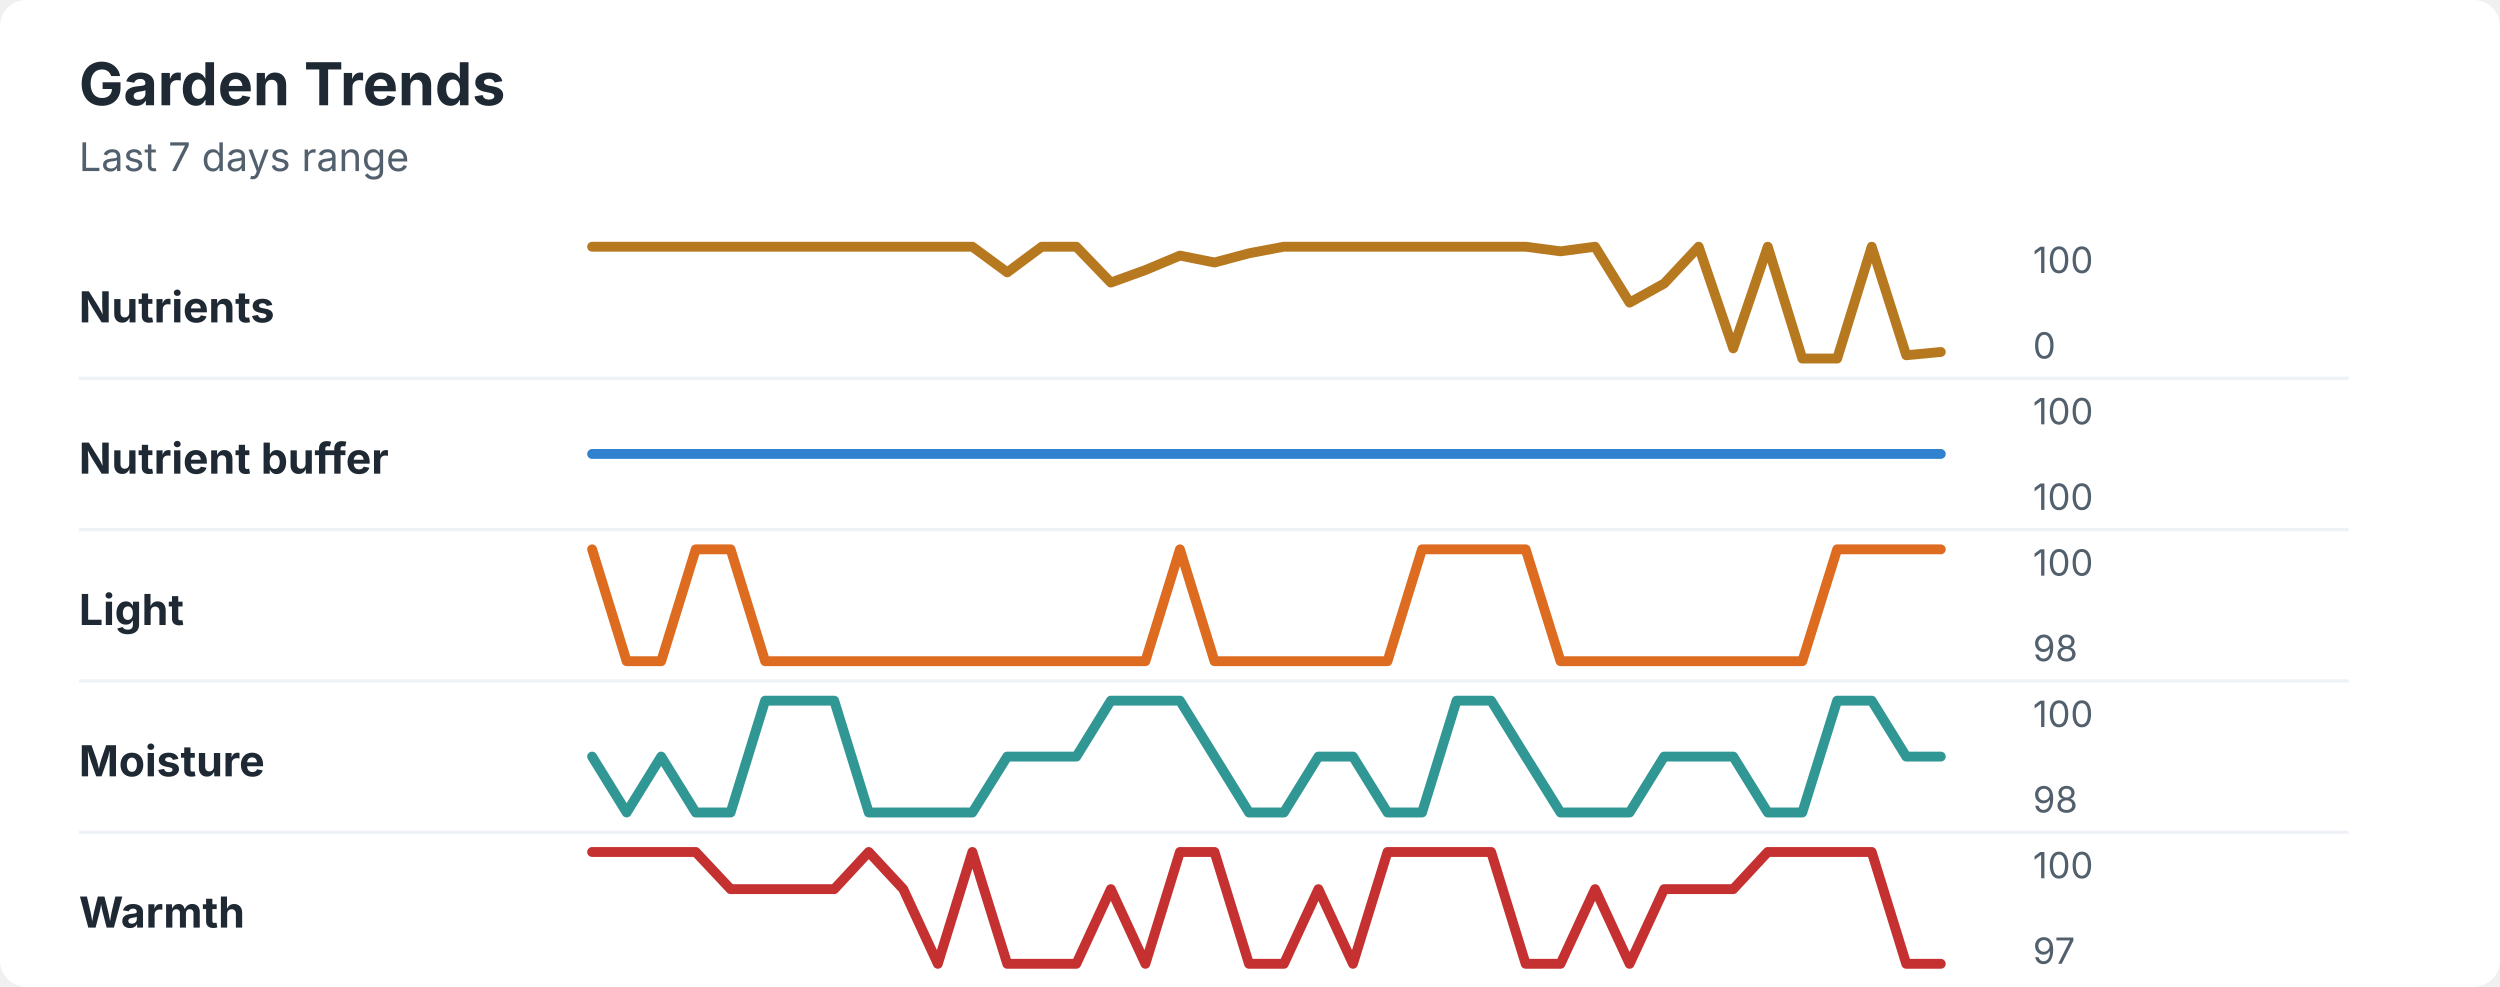
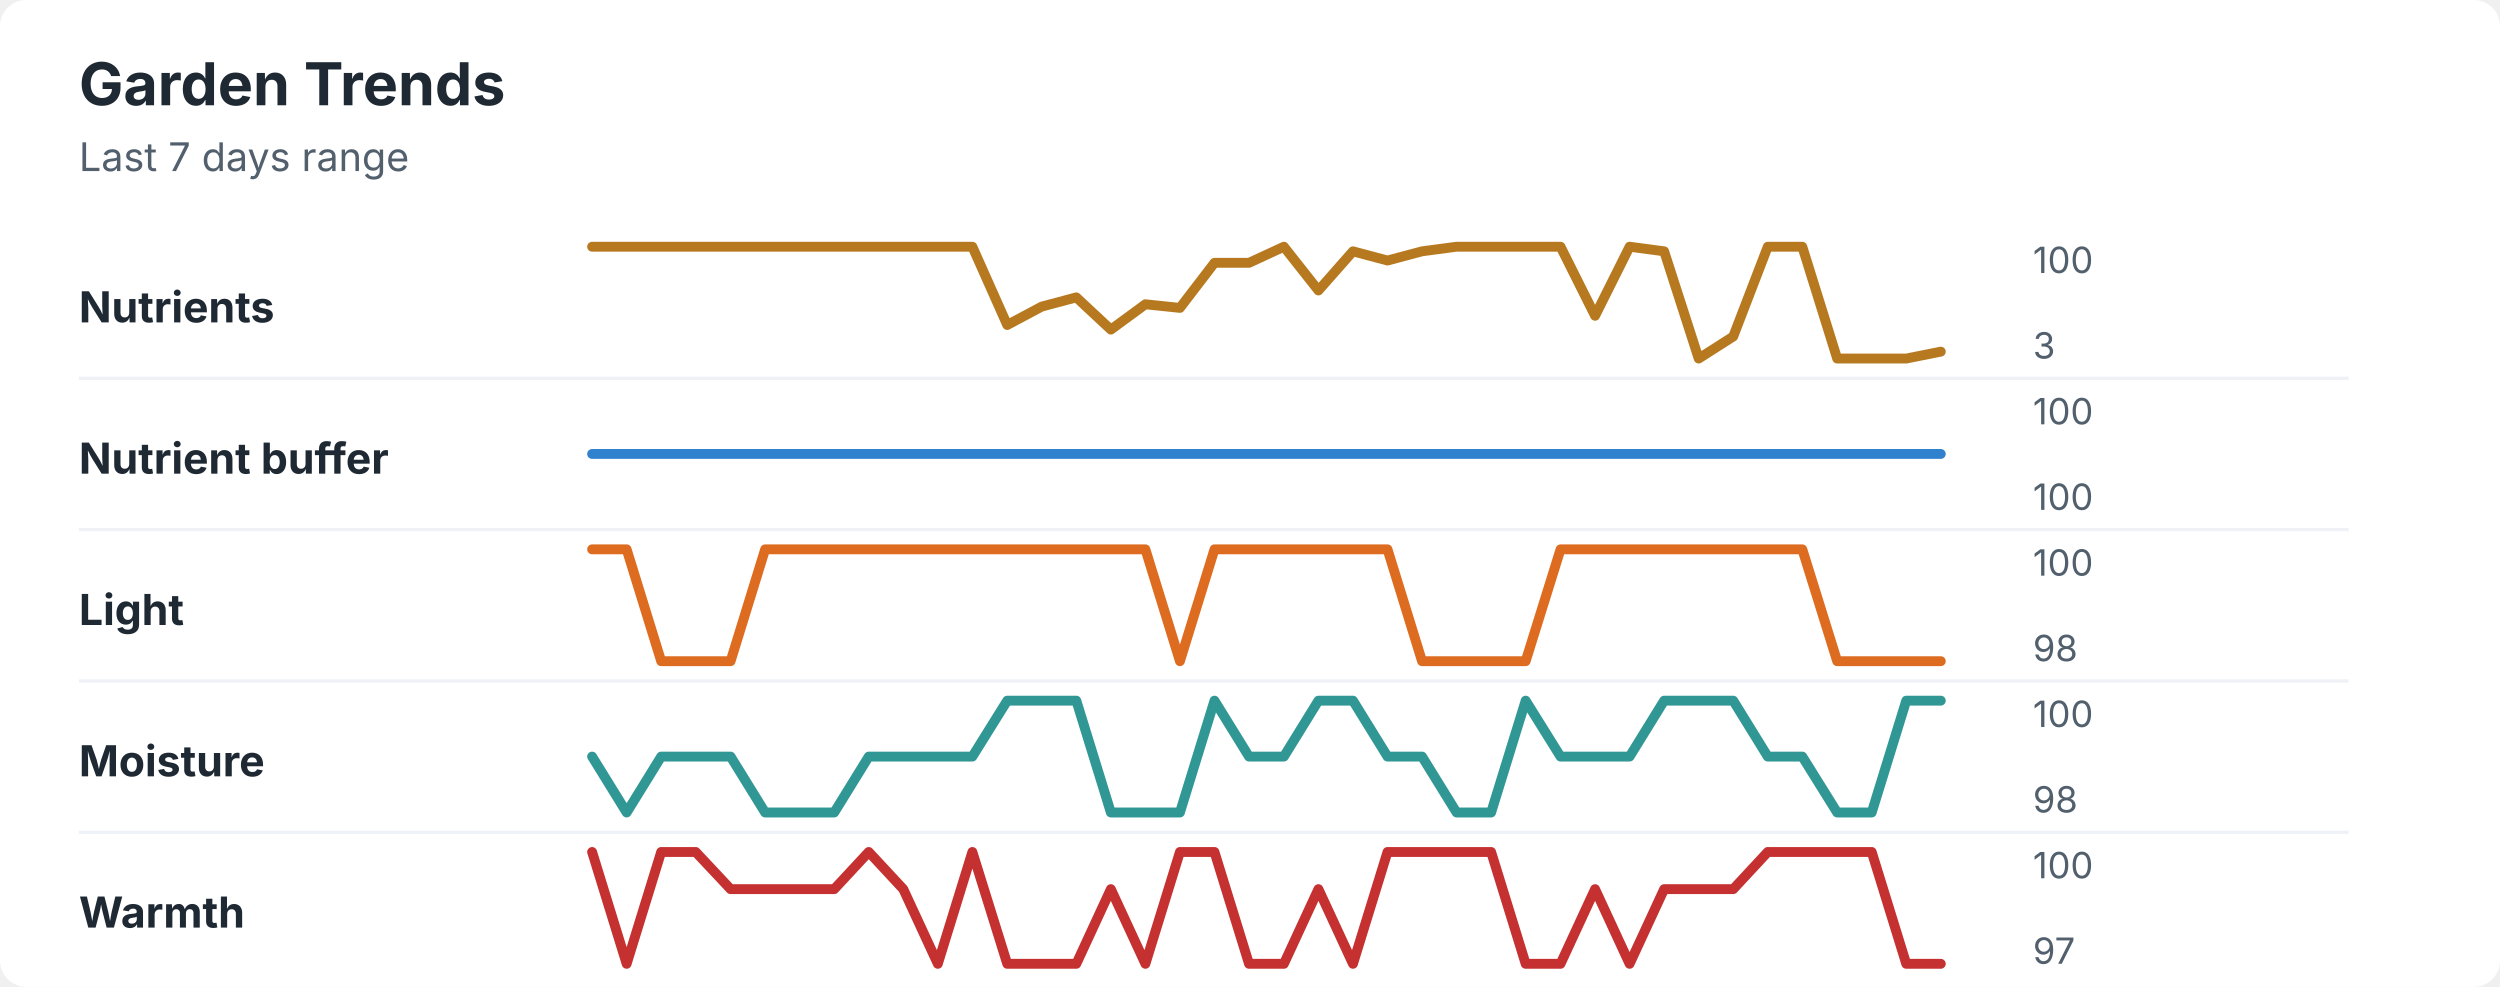
<svg xmlns="http://www.w3.org/2000/svg" width="760" height="300" viewBox="0 0 760 300" role="img" aria-labelledby="title desc">
  <rect width="760" height="300" rx="8" fill="#ffffff" />
  <style>
    text { font-family: -apple-system, BlinkMacSystemFont, "Segoe UI", sans-serif; }
    .title { font-size: 18px; font-weight: 700; fill: #1f2933; }
    .subtitle { font-size: 12px; fill: #52606d; }
    .label { font-size: 13px; font-weight: 650; fill: #1f2933; }
    .axis-value { font-size: 11px; fill: #52606d; }
    .separator { stroke: #eef2f7; stroke-width: 1; }
  </style>
  <text x="24" y="32" class="title">Garden Trends</text>
  <text x="24" y="52" class="subtitle">Last 7 days range</text>
  <text x="24" y="98" class="label">Nutrients</text>
-   <polyline points="180.0,75.0 190.5,75.0 201.0,75.0 211.5,75.0 222.1,75.0 232.6,75.0 243.1,75.0 253.6,75.0 264.1,75.0 274.6,75.0 285.1,75.0 295.6,75.0 306.2,82.8 316.7,75.0 327.2,75.0 337.7,85.9 348.2,82.1 358.7,77.7 369.2,79.8 379.7,77.0 390.3,75.0 400.8,75.0 411.3,75.0 421.8,75.0 432.3,75.0 442.8,75.0 453.3,75.0 463.8,75.0 474.4,76.4 484.9,75.0 495.4,92.0 505.9,86.2 516.4,75.0 526.9,105.9 537.4,75.0 547.9,109.0 558.5,109.0 569.0,75.0 579.5,108.0 590.0,107.0 " fill="none" stroke="#b7791f" stroke-width="3" stroke-linecap="round" stroke-linejoin="round" />
+   <polyline points="180.0,75.0 190.5,75.0 201.0,75.0 211.5,75.0 222.1,75.0 232.6,75.0 243.1,75.0 253.6,75.0 264.1,75.0 274.6,75.0 285.1,75.0 295.6,75.0 306.2,98.8 316.7,93.2 327.2,90.4 337.7,100.2 348.2,92.5 358.7,93.6 369.2,79.9 379.7,79.9 390.3,75.0 400.8,88.3 411.3,76.4 421.8,79.2 432.3,76.4 442.8,75.0 453.3,75.0 463.8,75.0 474.4,75.0 484.9,96.0 495.4,75.0 505.9,76.4 516.4,109.0 526.9,102.3 537.4,75.0 547.9,75.0 558.5,109.0 569.0,109.0 579.5,109.0 590.0,106.9 " fill="none" stroke="#b7791f" stroke-width="3" stroke-linecap="round" stroke-linejoin="round" />
  <text x="618" y="83" class="axis-value">100</text>
-   <text x="618" y="109" class="axis-value">0</text>
+   <text x="618" y="109" class="axis-value">3</text>
  <line x1="24" y1="115.0" x2="714" y2="115.0" class="separator" />
  <text x="24" y="144" class="label">Nutrient buffer</text>
  <polyline points="180.0,138.0 190.5,138.0 201.0,138.0 211.5,138.0 222.1,138.0 232.6,138.0 243.1,138.0 253.6,138.0 264.1,138.0 274.6,138.0 285.1,138.0 295.6,138.0 306.2,138.0 316.7,138.0 327.2,138.0 337.7,138.0 348.2,138.0 358.7,138.0 369.2,138.0 379.7,138.0 390.3,138.0 400.8,138.0 411.3,138.0 421.8,138.0 432.3,138.0 442.8,138.0 453.3,138.0 463.8,138.0 474.4,138.0 484.9,138.0 495.4,138.0 505.9,138.0 516.4,138.0 526.9,138.0 537.4,138.0 547.9,138.0 558.5,138.0 569.0,138.0 579.5,138.0 590.0,138.0 " fill="none" stroke="#3182ce" stroke-width="3" stroke-linecap="round" stroke-linejoin="round" />
  <text x="618" y="129" class="axis-value">100</text>
  <text x="618" y="155" class="axis-value">100</text>
  <line x1="24" y1="161.0" x2="714" y2="161.0" class="separator" />
  <text x="24" y="190" class="label">Light</text>
-   <polyline points="180.0,167.0 190.5,201.0 201.0,201.0 211.5,167.0 222.1,167.0 232.6,201.0 243.1,201.0 253.6,201.0 264.1,201.0 274.6,201.0 285.1,201.0 295.6,201.0 306.2,201.0 316.7,201.0 327.2,201.0 337.7,201.0 348.2,201.0 358.7,167.0 369.2,201.0 379.7,201.0 390.3,201.0 400.8,201.0 411.3,201.0 421.8,201.0 432.3,167.0 442.8,167.0 453.3,167.0 463.8,167.0 474.4,201.0 484.9,201.0 495.4,201.0 505.9,201.0 516.4,201.0 526.9,201.0 537.4,201.0 547.9,201.0 558.5,167.0 569.0,167.0 579.5,167.0 590.0,167.0 " fill="none" stroke="#dd6b20" stroke-width="3" stroke-linecap="round" stroke-linejoin="round" />
+   <polyline points="180.0,167.0 190.5,167.0 201.0,201.0 211.5,201.0 222.1,201.0 232.6,167.0 243.1,167.0 253.6,167.0 264.1,167.0 274.6,167.0 285.1,167.0 295.6,167.0 306.2,167.0 316.7,167.0 327.2,167.0 337.7,167.0 348.2,167.0 358.7,201.0 369.2,167.0 379.7,167.0 390.3,167.0 400.8,167.0 411.3,167.0 421.8,167.0 432.3,201.0 442.8,201.0 453.3,201.0 463.8,201.0 474.4,167.0 484.9,167.0 495.4,167.0 505.9,167.0 516.4,167.0 526.9,167.0 537.4,167.0 547.9,167.0 558.5,201.0 569.0,201.0 579.5,201.0 590.0,201.0 " fill="none" stroke="#dd6b20" stroke-width="3" stroke-linecap="round" stroke-linejoin="round" />
  <text x="618" y="175" class="axis-value">100</text>
  <text x="618" y="201" class="axis-value">98</text>
  <line x1="24" y1="207.0" x2="714" y2="207.0" class="separator" />
  <text x="24" y="236" class="label">Moisture</text>
-   <polyline points="180.0,230.0 190.5,247.0 201.0,230.0 211.5,247.0 222.1,247.0 232.6,213.0 243.1,213.0 253.6,213.0 264.1,247.0 274.6,247.0 285.1,247.0 295.6,247.0 306.2,230.0 316.7,230.0 327.2,230.0 337.7,213.0 348.2,213.0 358.7,213.0 369.2,230.0 379.7,247.0 390.3,247.0 400.8,230.0 411.3,230.0 421.8,247.0 432.3,247.0 442.8,213.0 453.3,213.0 463.8,230.0 474.4,247.0 484.9,247.0 495.4,247.0 505.9,230.0 516.4,230.0 526.9,230.0 537.4,247.0 547.9,247.0 558.5,213.0 569.0,213.0 579.5,230.0 590.0,230.0 " fill="none" stroke="#319795" stroke-width="3" stroke-linecap="round" stroke-linejoin="round" />
+   <polyline points="180.0,230.0 190.5,247.0 201.0,230.0 211.5,230.0 222.1,230.0 232.6,247.0 243.1,247.0 253.6,247.0 264.1,230.0 274.6,230.0 285.1,230.0 295.6,230.0 306.2,213.0 316.7,213.0 327.2,213.0 337.7,247.0 348.2,247.0 358.7,247.0 369.2,213.0 379.7,230.0 390.3,230.0 400.8,213.0 411.3,213.0 421.8,230.0 432.3,230.0 442.8,247.0 453.3,247.0 463.8,213.0 474.4,230.0 484.9,230.0 495.4,230.0 505.9,213.0 516.4,213.0 526.9,213.0 537.4,230.0 547.9,230.0 558.5,247.0 569.0,247.0 579.5,213.0 590.0,213.0 " fill="none" stroke="#319795" stroke-width="3" stroke-linecap="round" stroke-linejoin="round" />
  <text x="618" y="221" class="axis-value">100</text>
  <text x="618" y="247" class="axis-value">98</text>
  <line x1="24" y1="253.0" x2="714" y2="253.0" class="separator" />
  <text x="24" y="282" class="label">Warmth</text>
-   <polyline points="180.0,259.0 190.5,259.0 201.0,259.0 211.5,259.0 222.1,270.3 232.6,270.3 243.1,270.3 253.6,270.3 264.1,259.0 274.6,270.3 285.1,293.0 295.6,259.0 306.2,293.0 316.7,293.0 327.2,293.0 337.7,270.3 348.2,293.0 358.7,259.0 369.2,259.0 379.7,293.0 390.3,293.0 400.8,270.3 411.3,293.0 421.8,259.0 432.3,259.0 442.8,259.0 453.3,259.0 463.8,293.0 474.4,293.0 484.9,270.3 495.4,293.0 505.9,270.3 516.4,270.3 526.9,270.3 537.4,259.0 547.9,259.0 558.5,259.0 569.0,259.0 579.5,293.0 590.0,293.0 " fill="none" stroke="#c53030" stroke-width="3" stroke-linecap="round" stroke-linejoin="round" />
+   <polyline points="180.0,259.0 190.5,293.0 201.0,259.0 211.5,259.0 222.1,270.3 232.6,270.3 243.1,270.3 253.6,270.3 264.1,259.0 274.6,270.3 285.1,293.0 295.6,259.0 306.2,293.0 316.7,293.0 327.2,293.0 337.7,270.3 348.2,293.0 358.7,259.0 369.2,259.0 379.7,293.0 390.3,293.0 400.8,270.3 411.3,293.0 421.8,259.0 432.3,259.0 442.8,259.0 453.3,259.0 463.8,293.0 474.4,293.0 484.9,270.3 495.4,293.0 505.9,270.3 516.4,270.3 526.9,270.3 537.4,259.0 547.9,259.0 558.5,259.0 569.0,259.0 579.5,293.0 590.0,293.0 " fill="none" stroke="#c53030" stroke-width="3" stroke-linecap="round" stroke-linejoin="round" />
  <text x="618" y="267" class="axis-value">100</text>
  <text x="618" y="293" class="axis-value">97</text>
</svg>
